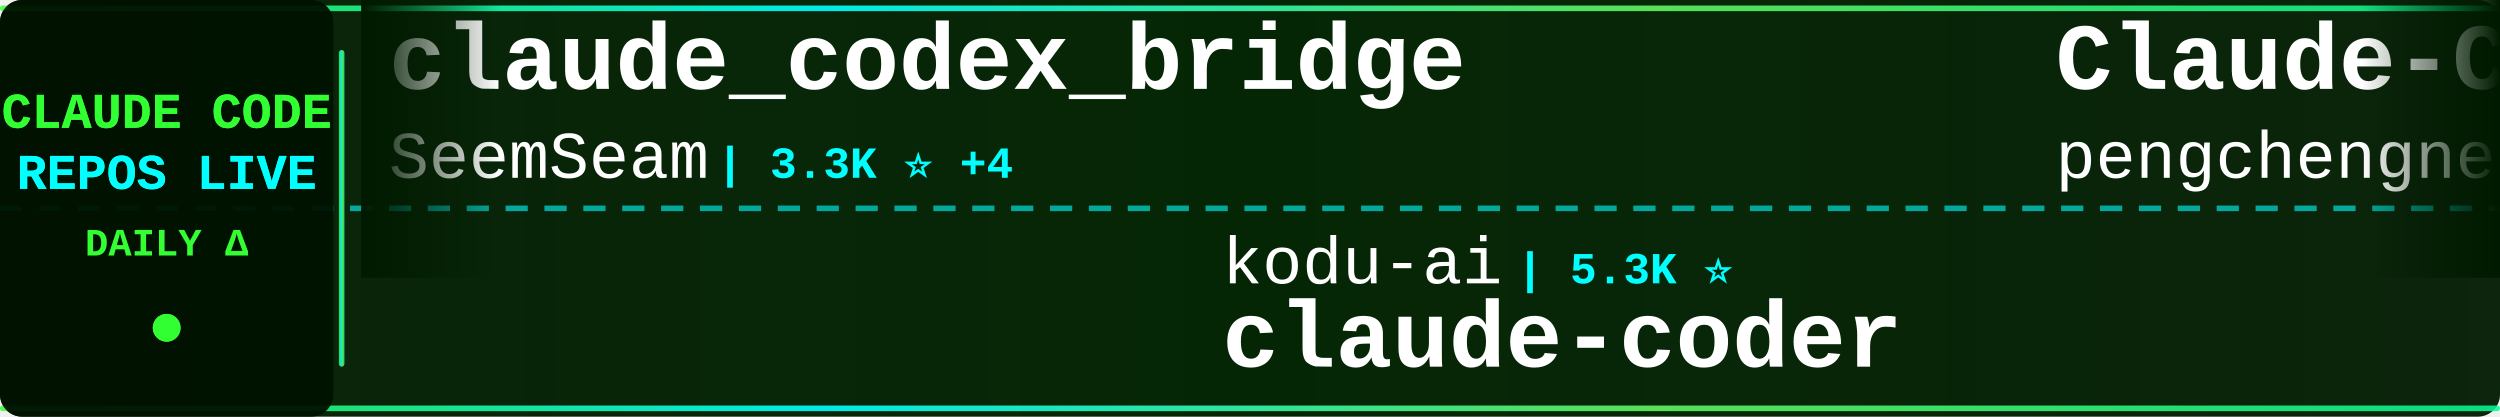
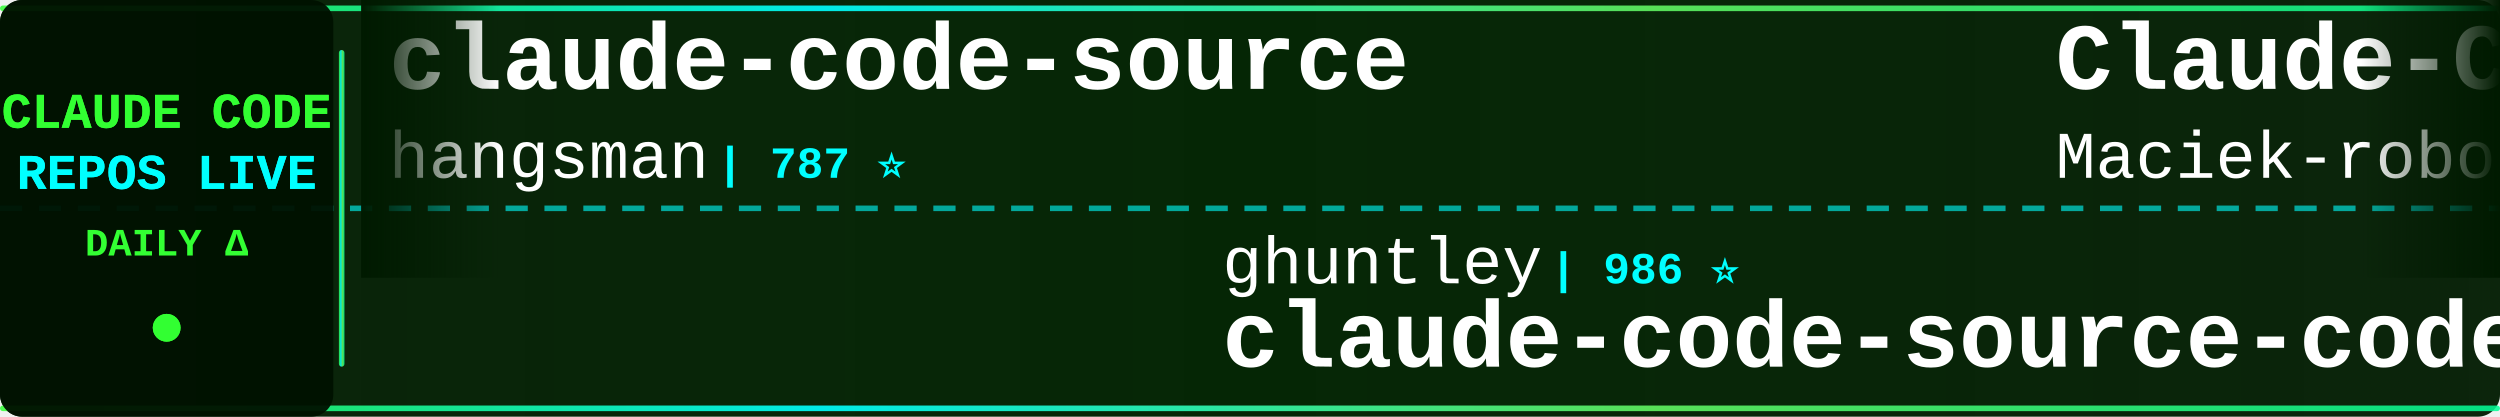
<svg xmlns="http://www.w3.org/2000/svg" width="900" height="150">
  <defs>
    <linearGradient id="tickerBg" x1="0%" y1="0%" x2="100%" y2="0%">
      <stop offset="0%" style="stop-color:#001a00;stop-opacity:0.95" />
      <stop offset="50%" style="stop-color:#002200;stop-opacity:0.98" />
      <stop offset="100%" style="stop-color:#001a00;stop-opacity:0.95" />
    </linearGradient>
    <linearGradient id="borderGrad" x1="0%" y1="0%" x2="100%" y2="0%">
      <stop offset="0%" style="stop-color:#33ff33;stop-opacity:0.85">
        <animate attributeName="stop-opacity" values="0.85;1;0.85" dur="2s" repeatCount="indefinite" />
      </stop>
      <stop offset="33%" style="stop-color:#00ffff;stop-opacity:0.9">
        <animate attributeName="stop-opacity" values="0.9;1;0.9" dur="2.2s" repeatCount="indefinite" />
      </stop>
      <stop offset="66%" style="stop-color:#66ff66;stop-opacity:0.85">
        <animate attributeName="stop-opacity" values="0.85;1;0.85" dur="1.8s" repeatCount="indefinite" />
      </stop>
      <stop offset="100%" style="stop-color:#00ff99;stop-opacity:0.85">
        <animate attributeName="stop-opacity" values="0.85;1;0.85" dur="2s" repeatCount="indefinite" />
      </stop>
    </linearGradient>
    <filter id="textGlow">
      <feGaussianBlur stdDeviation="0.1" result="coloredBlur" />
      <feMerge>
        <feMergeNode in="coloredBlur" />
        <feMergeNode in="SourceGraphic" />
      </feMerge>
    </filter>
    <filter id="metricGlow">
      <feGaussianBlur stdDeviation="0.2" result="coloredBlur" />
      <feMerge>
        <feMergeNode in="coloredBlur" />
        <feMergeNode in="SourceGraphic" />
      </feMerge>
    </filter>
    <linearGradient id="leftFade" x1="0%" y1="0%" x2="100%" y2="0%">
      <stop offset="0%" style="stop-color:#001a00;stop-opacity:1" />
      <stop offset="100%" style="stop-color:#001a00;stop-opacity:0" />
    </linearGradient>
    <linearGradient id="rightFade" x1="0%" y1="0%" x2="100%" y2="0%">
      <stop offset="0%" style="stop-color:#001a00;stop-opacity:0" />
      <stop offset="100%" style="stop-color:#001a00;stop-opacity:1" />
    </linearGradient>
  </defs>
  <rect width="900" height="150" fill="url(#tickerBg)" rx="8" />
  <rect x="0" y="2" width="900" height="2" fill="url(#borderGrad)" rx="1" />
  <rect x="0" y="146" width="900" height="2" fill="url(#borderGrad)" rx="1" />
  <line x1="0" y1="75" x2="900" y2="75" stroke="#00ffff" stroke-width="2" stroke-dasharray="8 6" opacity="0.6" />
  <rect x="0" y="0" width="120" height="150" fill="#001100" opacity="0.95" rx="8" />
  <text x="60" y="46" font-family="'Courier New', monospace" font-size="18" font-weight="bold" fill="#33ff33" text-anchor="middle" filter="url(#textGlow)">
    CLAUDE CODE
  </text>
  <text x="60" y="68" font-family="'Courier New', monospace" font-size="18" font-weight="bold" fill="#00ffff" text-anchor="middle" filter="url(#textGlow)">
    REPOS LIVE
  </text>
  <text x="60" y="92" font-family="'Courier New', monospace" font-size="14" font-weight="bold" fill="#33ff33" text-anchor="middle">
    DAILY Δ
  </text>
  <circle cx="60" cy="118" r="5" fill="#33ff33" filter="url(#metricGlow)">
    <animate attributeName="r" values="4;6;4" dur="1.5s" repeatCount="indefinite" />
    <animate attributeName="opacity" values="0.6;1;0.6" dur="1.5s" repeatCount="indefinite" />
  </circle>
  <rect x="122" y="18" width="2" height="114" fill="url(#borderGrad)" rx="1" />
  <clipPath id="tickerClip">
    <rect x="130" y="0" width="770" height="150" />
  </clipPath>
  <g clip-path="url(#tickerClip)">
    <g id="tickerItems">
      <animateTransform attributeName="transform" attributeType="XML" type="translate" from="0 0" to="-3000 0" dur="54s" repeatCount="indefinite" />
      <g transform="translate(0, 0)">
-         <text x="140" y="32" font-family="'Courier New', monospace" font-size="34" font-weight="bold" fill="#ffffff">claude_codex_bridge</text>
-         <text x="140" y="64" font-family="'Courier New', monospace" font-size="24" font-weight="normal" fill="#ffffff" opacity="1.0">SeemSeam</text>
-         <text x="258" y="64" font-family="'Courier New', monospace" font-size="16" font-weight="bold" fill="#00ffff"> | 3.3K ⭐ +4</text>
+         <text x="140" y="32" font-family="'Courier New', monospace" font-size="34" font-weight="bold" fill="#ffffff">claude-code-source</text>
+         <text x="140" y="64" font-family="'Courier New', monospace" font-size="24" font-weight="normal" fill="#ffffff" opacity="1.0">hangsman</text>
+         <text x="258" y="64" font-family="'Courier New', monospace" font-size="16" font-weight="bold" fill="#00ffff"> | 787 ⭐</text>
      </g>
      <g transform="translate(300, 0)">
-         <text x="140" y="102" font-family="'Courier New', monospace" font-size="24" font-weight="normal" fill="#ffffff" opacity="1.0">kodu-ai</text>
-         <text x="246" y="102" font-family="'Courier New', monospace" font-size="16" font-weight="bold" fill="#00ffff"> | 5.3K ⭐</text>
-         <text x="140" y="132" font-family="'Courier New', monospace" font-size="34" font-weight="bold" fill="#ffffff">claude-coder</text>
+         <text x="140" y="102" font-family="'Courier New', monospace" font-size="24" font-weight="normal" fill="#ffffff" opacity="1.0">ghuntley</text>
+         <text x="258" y="102" font-family="'Courier New', monospace" font-size="16" font-weight="bold" fill="#00ffff"> | 986 ⭐</text>
+         <text x="140" y="132" font-family="'Courier New', monospace" font-size="34" font-weight="bold" fill="#ffffff">claude-code-source-code-...</text>
      </g>
      <g transform="translate(600, 0)">
-         <text x="140" y="32" font-family="'Courier New', monospace" font-size="34" font-weight="bold" fill="#ffffff">Claude-Code</text>
-         <text x="140" y="64" font-family="'Courier New', monospace" font-size="24" font-weight="normal" fill="#ffffff" opacity="1.0">pengchengneo</text>
-         <text x="306" y="64" font-family="'Courier New', monospace" font-size="16" font-weight="bold" fill="#00ffff"> | 1.7K ⭐</text>
+         <text x="140" y="32" font-family="'Courier New', monospace" font-size="34" font-weight="bold" fill="#ffffff">Claude-Code-Usage-Monito...</text>
+         <text x="140" y="64" font-family="'Courier New', monospace" font-size="24" font-weight="normal" fill="#ffffff" opacity="1.0">Maciek-roboblog</text>
+         <text x="342" y="64" font-family="'Courier New', monospace" font-size="16" font-weight="bold" fill="#00ffff"> | 8.5K ⭐</text>
      </g>
      <g transform="translate(900, 0)">
-         <text x="140" y="102" font-family="'Courier New', monospace" font-size="24" font-weight="normal" fill="#ffffff" opacity="1.0">fuergaosi233</text>
-         <text x="306" y="102" font-family="'Courier New', monospace" font-size="16" font-weight="bold" fill="#00ffff"> | 2.8K ⭐</text>
-         <text x="140" y="132" font-family="'Courier New', monospace" font-size="34" font-weight="bold" fill="#ffffff">claude-code-proxy</text>
+         <text x="140" y="102" font-family="'Courier New', monospace" font-size="24" font-weight="normal" fill="#ffffff" opacity="1.0">shareAI-lab</text>
+         <text x="294" y="102" font-family="'Courier New', monospace" font-size="16" font-weight="bold" fill="#00ffff"> | 72.1K ⭐ +3</text>
+         <text x="140" y="132" font-family="'Courier New', monospace" font-size="34" font-weight="bold" fill="#ffffff">learn-claude-code</text>
      </g>
      <g transform="translate(1200, 0)">
-         <text x="140" y="32" font-family="'Courier New', monospace" font-size="34" font-weight="bold" fill="#ffffff">claude-code-from-scratch</text>
-         <text x="140" y="64" font-family="'Courier New', monospace" font-size="24" font-weight="normal" fill="#ffffff" opacity="1.0">Windy3f3f3f3f</text>
-         <text x="318" y="64" font-family="'Courier New', monospace" font-size="16" font-weight="bold" fill="#00ffff"> | 2.5K ⭐</text>
+         <text x="140" y="32" font-family="'Courier New', monospace" font-size="34" font-weight="bold" fill="#ffffff">claude-code-harness</text>
+         <text x="140" y="64" font-family="'Courier New', monospace" font-size="24" font-weight="normal" fill="#ffffff" opacity="1.0">Chachamaru127</text>
+         <text x="318" y="64" font-family="'Courier New', monospace" font-size="16" font-weight="bold" fill="#00ffff"> | 3.0K ⭐ -1</text>
      </g>
      <g transform="translate(1500, 0)">
-         <text x="140" y="102" font-family="'Courier New', monospace" font-size="24" font-weight="normal" fill="#ffffff" opacity="1.0">jeremylongshore</text>
-         <text x="342" y="102" font-family="'Courier New', monospace" font-size="16" font-weight="bold" fill="#00ffff"> | 2.6K ⭐</text>
-         <text x="140" y="132" font-family="'Courier New', monospace" font-size="34" font-weight="bold" fill="#ffffff">claude-code-plugins-plus...</text>
-       </g>
-       <g transform="translate(1800, 0)">
-         <text x="140" y="32" font-family="'Courier New', monospace" font-size="34" font-weight="bold" fill="#ffffff">my-claude-code-setup</text>
-         <text x="140" y="64" font-family="'Courier New', monospace" font-size="24" font-weight="normal" fill="#ffffff" opacity="1.0">centminmod</text>
-         <text x="282" y="64" font-family="'Courier New', monospace" font-size="16" font-weight="bold" fill="#00ffff"> | 2.5K ⭐</text>
-       </g>
-       <g transform="translate(2100, 0)">
        <text x="140" y="102" font-family="'Courier New', monospace" font-size="24" font-weight="normal" fill="#ffffff" opacity="1.0">ChrisWiles</text>
        <text x="282" y="102" font-family="'Courier New', monospace" font-size="16" font-weight="bold" fill="#00ffff"> | 6.0K ⭐</text>
        <text x="140" y="132" font-family="'Courier New', monospace" font-size="34" font-weight="bold" fill="#ffffff">claude-code-showcase</text>
      </g>
+       <g transform="translate(1800, 0)">
+         <text x="140" y="32" font-family="'Courier New', monospace" font-size="34" font-weight="bold" fill="#ffffff">claude-code-base-action</text>
+         <text x="140" y="64" font-family="'Courier New', monospace" font-size="24" font-weight="normal" fill="#ffffff" opacity="1.0">anthropics</text>
+         <text x="282" y="64" font-family="'Courier New', monospace" font-size="16" font-weight="bold" fill="#00ffff"> | 922 ⭐ +1</text>
+       </g>
+       <g transform="translate(2100, 0)">
+         <text x="140" y="102" font-family="'Courier New', monospace" font-size="24" font-weight="normal" fill="#ffffff" opacity="1.0">andrew-kramer-inno</text>
+         <text x="378" y="102" font-family="'Courier New', monospace" font-size="16" font-weight="bold" fill="#00ffff"> | 594 ⭐</text>
+         <text x="140" y="132" font-family="'Courier New', monospace" font-size="34" font-weight="bold" fill="#ffffff">claude-code-source-build</text>
+       </g>
      <g transform="translate(2400, 0)">
-         <text x="140" y="32" font-family="'Courier New', monospace" font-size="34" font-weight="bold" fill="#ffffff">claude-code-source-code-...</text>
-         <text x="140" y="64" font-family="'Courier New', monospace" font-size="24" font-weight="normal" fill="#ffffff" opacity="1.0">ghuntley</text>
-         <text x="258" y="64" font-family="'Courier New', monospace" font-size="16" font-weight="bold" fill="#00ffff"> | 986 ⭐</text>
+         <text x="140" y="32" font-family="'Courier New', monospace" font-size="34" font-weight="bold" fill="#ffffff">claude-code-ultimate-gui...</text>
+         <text x="140" y="64" font-family="'Courier New', monospace" font-size="24" font-weight="normal" fill="#ffffff" opacity="1.0">FlorianBruniaux</text>
+         <text x="342" y="64" font-family="'Courier New', monospace" font-size="16" font-weight="bold" fill="#00ffff"> | 5.5K ⭐ +1</text>
      </g>
      <g transform="translate(2700, 0)">
-         <text x="140" y="102" font-family="'Courier New', monospace" font-size="24" font-weight="normal" fill="#ffffff" opacity="1.0">fazxes</text>
-         <text x="234" y="102" font-family="'Courier New', monospace" font-size="16" font-weight="bold" fill="#00ffff"> | 227 ⭐</text>
-         <text x="140" y="132" font-family="'Courier New', monospace" font-size="34" font-weight="bold" fill="#ffffff">Claude-code</text>
+         <text x="140" y="102" font-family="'Courier New', monospace" font-size="24" font-weight="normal" fill="#ffffff" opacity="1.0">disler</text>
+         <text x="234" y="102" font-family="'Courier New', monospace" font-size="16" font-weight="bold" fill="#00ffff"> | 3.8K ⭐ +1</text>
+         <text x="140" y="132" font-family="'Courier New', monospace" font-size="34" font-weight="bold" fill="#ffffff">claude-code-hooks-master...</text>
      </g>
      <g transform="translate(3000, 0)">
-         <text x="140" y="32" font-family="'Courier New', monospace" font-size="34" font-weight="bold" fill="#ffffff">claude_codex_bridge</text>
-         <text x="140" y="64" font-family="'Courier New', monospace" font-size="24" font-weight="normal" fill="#ffffff" opacity="1.0">SeemSeam</text>
-         <text x="258" y="64" font-family="'Courier New', monospace" font-size="16" font-weight="bold" fill="#00ffff"> | 3.3K ⭐ +4</text>
+         <text x="140" y="32" font-family="'Courier New', monospace" font-size="34" font-weight="bold" fill="#ffffff">claude-code-source</text>
+         <text x="140" y="64" font-family="'Courier New', monospace" font-size="24" font-weight="normal" fill="#ffffff" opacity="1.0">hangsman</text>
+         <text x="258" y="64" font-family="'Courier New', monospace" font-size="16" font-weight="bold" fill="#00ffff"> | 787 ⭐</text>
      </g>
      <g transform="translate(3300, 0)">
-         <text x="140" y="102" font-family="'Courier New', monospace" font-size="24" font-weight="normal" fill="#ffffff" opacity="1.0">kodu-ai</text>
-         <text x="246" y="102" font-family="'Courier New', monospace" font-size="16" font-weight="bold" fill="#00ffff"> | 5.3K ⭐</text>
-         <text x="140" y="132" font-family="'Courier New', monospace" font-size="34" font-weight="bold" fill="#ffffff">claude-coder</text>
+         <text x="140" y="102" font-family="'Courier New', monospace" font-size="24" font-weight="normal" fill="#ffffff" opacity="1.0">ghuntley</text>
+         <text x="258" y="102" font-family="'Courier New', monospace" font-size="16" font-weight="bold" fill="#00ffff"> | 986 ⭐</text>
+         <text x="140" y="132" font-family="'Courier New', monospace" font-size="34" font-weight="bold" fill="#ffffff">claude-code-source-code-...</text>
      </g>
      <g transform="translate(3600, 0)">
-         <text x="140" y="32" font-family="'Courier New', monospace" font-size="34" font-weight="bold" fill="#ffffff">Claude-Code</text>
-         <text x="140" y="64" font-family="'Courier New', monospace" font-size="24" font-weight="normal" fill="#ffffff" opacity="1.0">pengchengneo</text>
-         <text x="306" y="64" font-family="'Courier New', monospace" font-size="16" font-weight="bold" fill="#00ffff"> | 1.7K ⭐</text>
+         <text x="140" y="32" font-family="'Courier New', monospace" font-size="34" font-weight="bold" fill="#ffffff">Claude-Code-Usage-Monito...</text>
+         <text x="140" y="64" font-family="'Courier New', monospace" font-size="24" font-weight="normal" fill="#ffffff" opacity="1.0">Maciek-roboblog</text>
+         <text x="342" y="64" font-family="'Courier New', monospace" font-size="16" font-weight="bold" fill="#00ffff"> | 8.5K ⭐</text>
      </g>
      <g transform="translate(3900, 0)">
-         <text x="140" y="102" font-family="'Courier New', monospace" font-size="24" font-weight="normal" fill="#ffffff" opacity="1.0">fuergaosi233</text>
-         <text x="306" y="102" font-family="'Courier New', monospace" font-size="16" font-weight="bold" fill="#00ffff"> | 2.8K ⭐</text>
-         <text x="140" y="132" font-family="'Courier New', monospace" font-size="34" font-weight="bold" fill="#ffffff">claude-code-proxy</text>
+         <text x="140" y="102" font-family="'Courier New', monospace" font-size="24" font-weight="normal" fill="#ffffff" opacity="1.0">shareAI-lab</text>
+         <text x="294" y="102" font-family="'Courier New', monospace" font-size="16" font-weight="bold" fill="#00ffff"> | 72.1K ⭐ +3</text>
+         <text x="140" y="132" font-family="'Courier New', monospace" font-size="34" font-weight="bold" fill="#ffffff">learn-claude-code</text>
      </g>
    </g>
  </g>
  <rect x="130" y="0" width="50" height="100" fill="url(#leftFade)" />
  <rect x="850" y="0" width="50" height="100" fill="url(#rightFade)" />
</svg>
